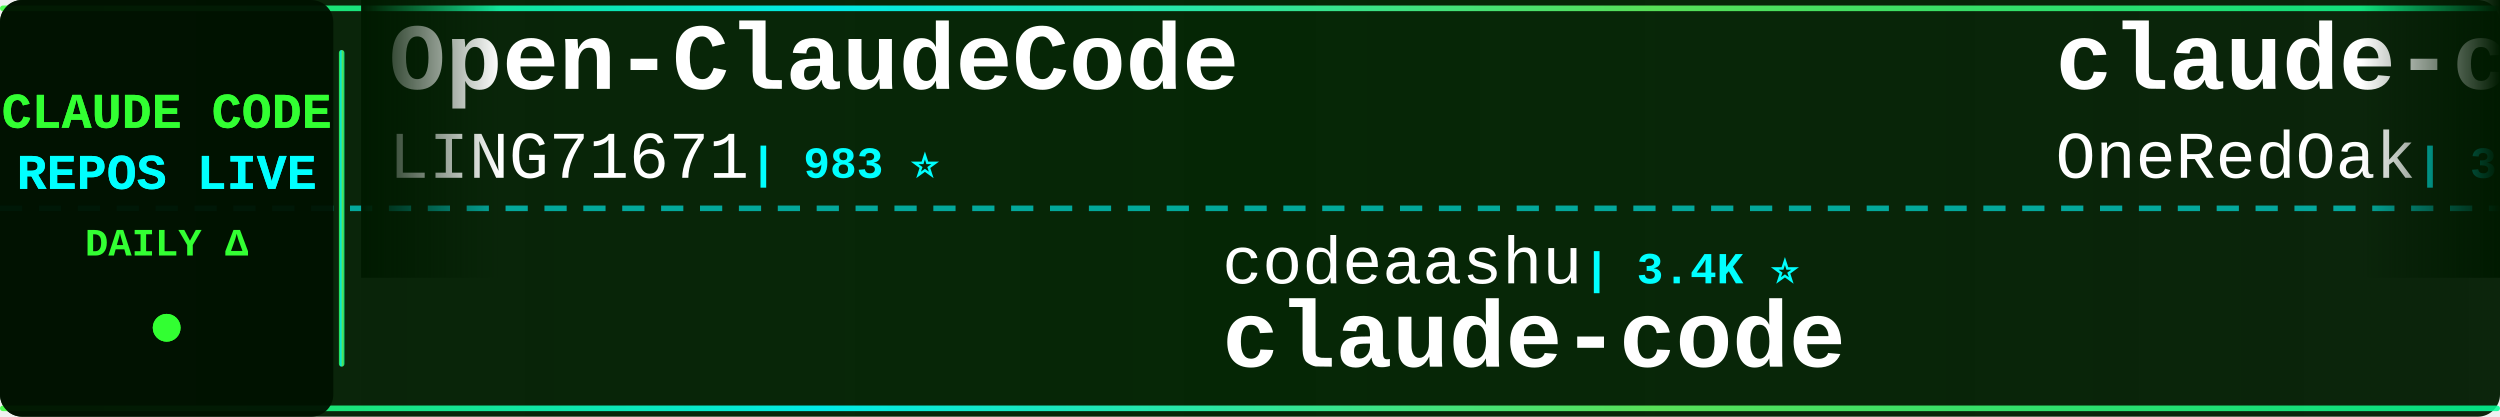
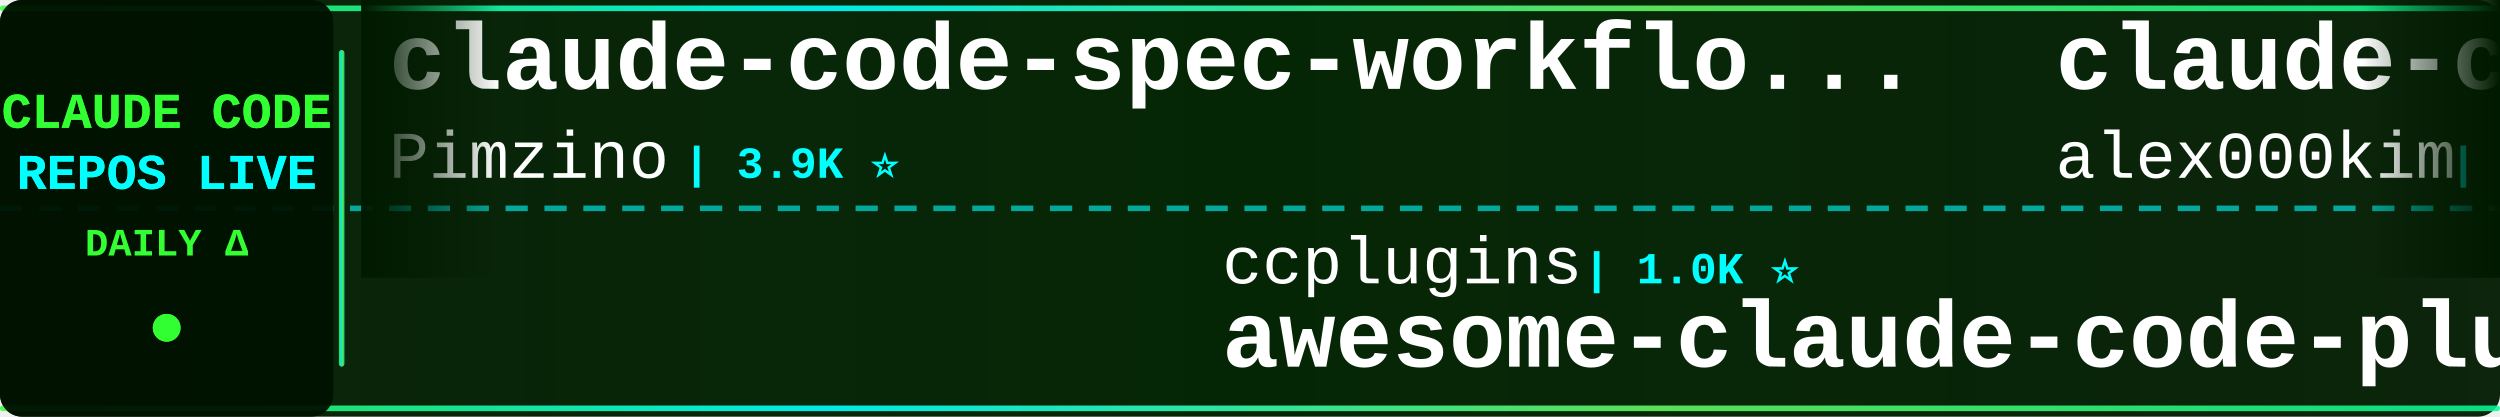
<svg xmlns="http://www.w3.org/2000/svg" width="900" height="150">
  <defs>
    <linearGradient id="tickerBg" x1="0%" y1="0%" x2="100%" y2="0%">
      <stop offset="0%" style="stop-color:#001a00;stop-opacity:0.95" />
      <stop offset="50%" style="stop-color:#002200;stop-opacity:0.98" />
      <stop offset="100%" style="stop-color:#001a00;stop-opacity:0.95" />
    </linearGradient>
    <linearGradient id="borderGrad" x1="0%" y1="0%" x2="100%" y2="0%">
      <stop offset="0%" style="stop-color:#33ff33;stop-opacity:0.85">
        <animate attributeName="stop-opacity" values="0.85;1;0.85" dur="2s" repeatCount="indefinite" />
      </stop>
      <stop offset="33%" style="stop-color:#00ffff;stop-opacity:0.9">
        <animate attributeName="stop-opacity" values="0.9;1;0.9" dur="2.2s" repeatCount="indefinite" />
      </stop>
      <stop offset="66%" style="stop-color:#66ff66;stop-opacity:0.85">
        <animate attributeName="stop-opacity" values="0.85;1;0.85" dur="1.8s" repeatCount="indefinite" />
      </stop>
      <stop offset="100%" style="stop-color:#00ff99;stop-opacity:0.85">
        <animate attributeName="stop-opacity" values="0.85;1;0.85" dur="2s" repeatCount="indefinite" />
      </stop>
    </linearGradient>
    <filter id="textGlow">
      <feGaussianBlur stdDeviation="0.1" result="coloredBlur" />
      <feMerge>
        <feMergeNode in="coloredBlur" />
        <feMergeNode in="SourceGraphic" />
      </feMerge>
    </filter>
    <filter id="metricGlow">
      <feGaussianBlur stdDeviation="0.2" result="coloredBlur" />
      <feMerge>
        <feMergeNode in="coloredBlur" />
        <feMergeNode in="SourceGraphic" />
      </feMerge>
    </filter>
    <linearGradient id="leftFade" x1="0%" y1="0%" x2="100%" y2="0%">
      <stop offset="0%" style="stop-color:#001a00;stop-opacity:1" />
      <stop offset="100%" style="stop-color:#001a00;stop-opacity:0" />
    </linearGradient>
    <linearGradient id="rightFade" x1="0%" y1="0%" x2="100%" y2="0%">
      <stop offset="0%" style="stop-color:#001a00;stop-opacity:0" />
      <stop offset="100%" style="stop-color:#001a00;stop-opacity:1" />
    </linearGradient>
  </defs>
  <rect width="900" height="150" fill="url(#tickerBg)" rx="8" />
  <rect x="0" y="2" width="900" height="2" fill="url(#borderGrad)" rx="1" />
  <rect x="0" y="146" width="900" height="2" fill="url(#borderGrad)" rx="1" />
  <line x1="0" y1="75" x2="900" y2="75" stroke="#00ffff" stroke-width="2" stroke-dasharray="8 6" opacity="0.6" />
  <rect x="0" y="0" width="120" height="150" fill="#001100" opacity="0.95" rx="8" />
  <text x="60" y="46" font-family="'Courier New', monospace" font-size="18" font-weight="bold" fill="#33ff33" text-anchor="middle" filter="url(#textGlow)">
    CLAUDE CODE
  </text>
  <text x="60" y="68" font-family="'Courier New', monospace" font-size="18" font-weight="bold" fill="#00ffff" text-anchor="middle" filter="url(#textGlow)">
    REPOS LIVE
  </text>
  <text x="60" y="92" font-family="'Courier New', monospace" font-size="14" font-weight="bold" fill="#33ff33" text-anchor="middle">
    DAILY Δ
  </text>
  <circle cx="60" cy="118" r="5" fill="#33ff33" filter="url(#metricGlow)">
    <animate attributeName="r" values="4;6;4" dur="1.5s" repeatCount="indefinite" />
    <animate attributeName="opacity" values="0.6;1;0.6" dur="1.5s" repeatCount="indefinite" />
  </circle>
  <rect x="122" y="18" width="2" height="114" fill="url(#borderGrad)" rx="1" />
  <clipPath id="tickerClip">
    <rect x="130" y="0" width="770" height="150" />
  </clipPath>
  <g clip-path="url(#tickerClip)">
    <g id="tickerItems">
      <animateTransform attributeName="transform" attributeType="XML" type="translate" from="0 0" to="-3000 0" dur="54s" repeatCount="indefinite" />
      <g transform="translate(0, 0)">
-         <text x="140" y="32" font-family="'Courier New', monospace" font-size="34" font-weight="bold" fill="#ffffff">Open-ClaudeCode</text>
-         <text x="140" y="64" font-family="'Courier New', monospace" font-size="24" font-weight="normal" fill="#ffffff" opacity="1.0">LING71671</text>
-         <text x="270" y="64" font-family="'Courier New', monospace" font-size="16" font-weight="bold" fill="#00ffff"> | 983 ⭐</text>
+         <text x="140" y="32" font-family="'Courier New', monospace" font-size="34" font-weight="bold" fill="#ffffff">claude-code-spec-workflo...</text>
+         <text x="140" y="64" font-family="'Courier New', monospace" font-size="24" font-weight="normal" fill="#ffffff" opacity="1.0">Pimzino</text>
+         <text x="246" y="64" font-family="'Courier New', monospace" font-size="16" font-weight="bold" fill="#00ffff"> | 3.9K ⭐</text>
      </g>
      <g transform="translate(300, 0)">
-         <text x="140" y="102" font-family="'Courier New', monospace" font-size="24" font-weight="normal" fill="#ffffff" opacity="1.0">codeaashu</text>
-         <text x="270" y="102" font-family="'Courier New', monospace" font-size="16" font-weight="bold" fill="#00ffff"> | 3.4K ⭐</text>
-         <text x="140" y="132" font-family="'Courier New', monospace" font-size="34" font-weight="bold" fill="#ffffff">claude-code</text>
+         <text x="140" y="102" font-family="'Courier New', monospace" font-size="24" font-weight="normal" fill="#ffffff" opacity="1.0">ccplugins</text>
+         <text x="270" y="102" font-family="'Courier New', monospace" font-size="16" font-weight="bold" fill="#00ffff"> | 1.0K ⭐</text>
+         <text x="140" y="132" font-family="'Courier New', monospace" font-size="34" font-weight="bold" fill="#ffffff">awesome-claude-code-plug...</text>
      </g>
      <g transform="translate(600, 0)">
-         <text x="140" y="32" font-family="'Courier New', monospace" font-size="34" font-weight="bold" fill="#ffffff">claude-code-workflows</text>
-         <text x="140" y="64" font-family="'Courier New', monospace" font-size="24" font-weight="normal" fill="#ffffff" opacity="1.0">OneRedOak</text>
-         <text x="270" y="64" font-family="'Courier New', monospace" font-size="16" font-weight="bold" fill="#00ffff"> | 3.9K ⭐</text>
+         <text x="140" y="32" font-family="'Courier New', monospace" font-size="34" font-weight="bold" fill="#ffffff">claude-code</text>
+         <text x="140" y="64" font-family="'Courier New', monospace" font-size="24" font-weight="normal" fill="#ffffff" opacity="1.0">alex000kim</text>
+         <text x="282" y="64" font-family="'Courier New', monospace" font-size="16" font-weight="bold" fill="#00ffff"> | 236 ⭐</text>
      </g>
      <g transform="translate(900, 0)">
-         <text x="140" y="102" font-family="'Courier New', monospace" font-size="24" font-weight="normal" fill="#ffffff" opacity="1.0">jqueryscript</text>
-         <text x="306" y="102" font-family="'Courier New', monospace" font-size="16" font-weight="bold" fill="#00ffff"> | 549 ⭐ +2</text>
-         <text x="140" y="132" font-family="'Courier New', monospace" font-size="34" font-weight="bold" fill="#ffffff">awesome-claude-code</text>
-       </g>
-       <g transform="translate(1200, 0)">
-         <text x="140" y="32" font-family="'Courier New', monospace" font-size="34" font-weight="bold" fill="#ffffff">claude-code-prompts</text>
-         <text x="140" y="64" font-family="'Courier New', monospace" font-size="24" font-weight="normal" fill="#ffffff" opacity="1.0">repowise-dev</text>
-         <text x="306" y="64" font-family="'Courier New', monospace" font-size="16" font-weight="bold" fill="#00ffff"> | 1.2K ⭐ +1</text>
-       </g>
-       <g transform="translate(1500, 0)">
-         <text x="140" y="102" font-family="'Courier New', monospace" font-size="24" font-weight="normal" fill="#ffffff" opacity="1.0">alejandrobalderas</text>
-         <text x="366" y="102" font-family="'Courier New', monospace" font-size="16" font-weight="bold" fill="#00ffff"> | 3.0K ⭐</text>
-         <text x="140" y="132" font-family="'Courier New', monospace" font-size="34" font-weight="bold" fill="#ffffff">claude-code-from-source</text>
-       </g>
-       <g transform="translate(1800, 0)">
-         <text x="140" y="32" font-family="'Courier New', monospace" font-size="34" font-weight="bold" fill="#ffffff">claude-code-tips</text>
-         <text x="140" y="64" font-family="'Courier New', monospace" font-size="24" font-weight="normal" fill="#ffffff" opacity="1.0">ykdojo</text>
-         <text x="234" y="64" font-family="'Courier New', monospace" font-size="16" font-weight="bold" fill="#00ffff"> | 10.3K ⭐</text>
-       </g>
-       <g transform="translate(2100, 0)">
-         <text x="140" y="102" font-family="'Courier New', monospace" font-size="24" font-weight="normal" fill="#ffffff" opacity="1.0">feiskyer</text>
-         <text x="258" y="102" font-family="'Courier New', monospace" font-size="16" font-weight="bold" fill="#00ffff"> | 1.7K ⭐</text>
-         <text x="140" y="132" font-family="'Courier New', monospace" font-size="34" font-weight="bold" fill="#ffffff">claude-code-settings</text>
-       </g>
-       <g transform="translate(2400, 0)">
-         <text x="140" y="32" font-family="'Courier New', monospace" font-size="34" font-weight="bold" fill="#ffffff">claude-code-infrastructu...</text>
-         <text x="140" y="64" font-family="'Courier New', monospace" font-size="24" font-weight="normal" fill="#ffffff" opacity="1.0">diet103</text>
-         <text x="246" y="64" font-family="'Courier New', monospace" font-size="16" font-weight="bold" fill="#00ffff"> | 10.1K ⭐</text>
-       </g>
-       <g transform="translate(2700, 0)">
        <text x="140" y="102" font-family="'Courier New', monospace" font-size="24" font-weight="normal" fill="#ffffff" opacity="1.0">fuergaosi233</text>
        <text x="306" y="102" font-family="'Courier New', monospace" font-size="16" font-weight="bold" fill="#00ffff"> | 2.8K ⭐</text>
        <text x="140" y="132" font-family="'Courier New', monospace" font-size="34" font-weight="bold" fill="#ffffff">claude-code-proxy</text>
      </g>
+       <g transform="translate(1200, 0)">
+         <text x="140" y="32" font-family="'Courier New', monospace" font-size="34" font-weight="bold" fill="#ffffff">claude-code-my-workflow</text>
+         <text x="140" y="64" font-family="'Courier New', monospace" font-size="24" font-weight="normal" fill="#ffffff" opacity="1.0">pedrohcgs</text>
+         <text x="270" y="64" font-family="'Courier New', monospace" font-size="16" font-weight="bold" fill="#00ffff"> | 1.7K ⭐ +1</text>
+       </g>
+       <g transform="translate(1500, 0)">
+         <text x="140" y="102" font-family="'Courier New', monospace" font-size="24" font-weight="normal" fill="#ffffff" opacity="1.0">xorespesp</text>
+         <text x="270" y="102" font-family="'Courier New', monospace" font-size="16" font-weight="bold" fill="#00ffff"> | 231 ⭐</text>
+         <text x="140" y="132" font-family="'Courier New', monospace" font-size="34" font-weight="bold" fill="#ffffff">claude-code</text>
+       </g>
+       <g transform="translate(1800, 0)">
+         <text x="140" y="32" font-family="'Courier New', monospace" font-size="34" font-weight="bold" fill="#ffffff">claude-code-source</text>
+         <text x="140" y="64" font-family="'Courier New', monospace" font-size="24" font-weight="normal" fill="#ffffff" opacity="1.0">hangsman</text>
+         <text x="258" y="64" font-family="'Courier New', monospace" font-size="16" font-weight="bold" fill="#00ffff"> | 800 ⭐</text>
+       </g>
+       <g transform="translate(2100, 0)">
+         <text x="140" y="102" font-family="'Courier New', monospace" font-size="24" font-weight="normal" fill="#ffffff" opacity="1.0">lowcortisolprogrammer</text>
+         <text x="414" y="102" font-family="'Courier New', monospace" font-size="16" font-weight="bold" fill="#00ffff"> | 170 ⭐</text>
+         <text x="140" y="132" font-family="'Courier New', monospace" font-size="34" font-weight="bold" fill="#ffffff">claude-code</text>
+       </g>
+       <g transform="translate(2400, 0)">
+         <text x="140" y="32" font-family="'Courier New', monospace" font-size="34" font-weight="bold" fill="#ffffff">claude-code-tudou</text>
+         <text x="140" y="64" font-family="'Courier New', monospace" font-size="24" font-weight="normal" fill="#ffffff" opacity="1.0">AICoderTudou</text>
+         <text x="306" y="64" font-family="'Courier New', monospace" font-size="16" font-weight="bold" fill="#00ffff"> | 494 ⭐</text>
+       </g>
+       <g transform="translate(2700, 0)">
+         <text x="140" y="102" font-family="'Courier New', monospace" font-size="24" font-weight="normal" fill="#ffffff" opacity="1.0">luyao618</text>
+         <text x="258" y="102" font-family="'Courier New', monospace" font-size="16" font-weight="bold" fill="#00ffff"> | 1.7K ⭐ +1</text>
+         <text x="140" y="132" font-family="'Courier New', monospace" font-size="34" font-weight="bold" fill="#ffffff">Claude-Code-Source-Study</text>
+       </g>
      <g transform="translate(3000, 0)">
-         <text x="140" y="32" font-family="'Courier New', monospace" font-size="34" font-weight="bold" fill="#ffffff">Open-ClaudeCode</text>
-         <text x="140" y="64" font-family="'Courier New', monospace" font-size="24" font-weight="normal" fill="#ffffff" opacity="1.0">LING71671</text>
-         <text x="270" y="64" font-family="'Courier New', monospace" font-size="16" font-weight="bold" fill="#00ffff"> | 983 ⭐</text>
+         <text x="140" y="32" font-family="'Courier New', monospace" font-size="34" font-weight="bold" fill="#ffffff">claude-code-spec-workflo...</text>
+         <text x="140" y="64" font-family="'Courier New', monospace" font-size="24" font-weight="normal" fill="#ffffff" opacity="1.0">Pimzino</text>
+         <text x="246" y="64" font-family="'Courier New', monospace" font-size="16" font-weight="bold" fill="#00ffff"> | 3.9K ⭐</text>
      </g>
      <g transform="translate(3300, 0)">
-         <text x="140" y="102" font-family="'Courier New', monospace" font-size="24" font-weight="normal" fill="#ffffff" opacity="1.0">codeaashu</text>
-         <text x="270" y="102" font-family="'Courier New', monospace" font-size="16" font-weight="bold" fill="#00ffff"> | 3.4K ⭐</text>
-         <text x="140" y="132" font-family="'Courier New', monospace" font-size="34" font-weight="bold" fill="#ffffff">claude-code</text>
+         <text x="140" y="102" font-family="'Courier New', monospace" font-size="24" font-weight="normal" fill="#ffffff" opacity="1.0">ccplugins</text>
+         <text x="270" y="102" font-family="'Courier New', monospace" font-size="16" font-weight="bold" fill="#00ffff"> | 1.0K ⭐</text>
+         <text x="140" y="132" font-family="'Courier New', monospace" font-size="34" font-weight="bold" fill="#ffffff">awesome-claude-code-plug...</text>
      </g>
      <g transform="translate(3600, 0)">
-         <text x="140" y="32" font-family="'Courier New', monospace" font-size="34" font-weight="bold" fill="#ffffff">claude-code-workflows</text>
-         <text x="140" y="64" font-family="'Courier New', monospace" font-size="24" font-weight="normal" fill="#ffffff" opacity="1.0">OneRedOak</text>
-         <text x="270" y="64" font-family="'Courier New', monospace" font-size="16" font-weight="bold" fill="#00ffff"> | 3.9K ⭐</text>
+         <text x="140" y="32" font-family="'Courier New', monospace" font-size="34" font-weight="bold" fill="#ffffff">claude-code</text>
+         <text x="140" y="64" font-family="'Courier New', monospace" font-size="24" font-weight="normal" fill="#ffffff" opacity="1.0">alex000kim</text>
+         <text x="282" y="64" font-family="'Courier New', monospace" font-size="16" font-weight="bold" fill="#00ffff"> | 236 ⭐</text>
      </g>
      <g transform="translate(3900, 0)">
-         <text x="140" y="102" font-family="'Courier New', monospace" font-size="24" font-weight="normal" fill="#ffffff" opacity="1.0">jqueryscript</text>
-         <text x="306" y="102" font-family="'Courier New', monospace" font-size="16" font-weight="bold" fill="#00ffff"> | 549 ⭐ +2</text>
-         <text x="140" y="132" font-family="'Courier New', monospace" font-size="34" font-weight="bold" fill="#ffffff">awesome-claude-code</text>
+         <text x="140" y="102" font-family="'Courier New', monospace" font-size="24" font-weight="normal" fill="#ffffff" opacity="1.0">fuergaosi233</text>
+         <text x="306" y="102" font-family="'Courier New', monospace" font-size="16" font-weight="bold" fill="#00ffff"> | 2.8K ⭐</text>
+         <text x="140" y="132" font-family="'Courier New', monospace" font-size="34" font-weight="bold" fill="#ffffff">claude-code-proxy</text>
      </g>
    </g>
  </g>
  <rect x="130" y="0" width="50" height="100" fill="url(#leftFade)" />
  <rect x="850" y="0" width="50" height="100" fill="url(#rightFade)" />
</svg>
